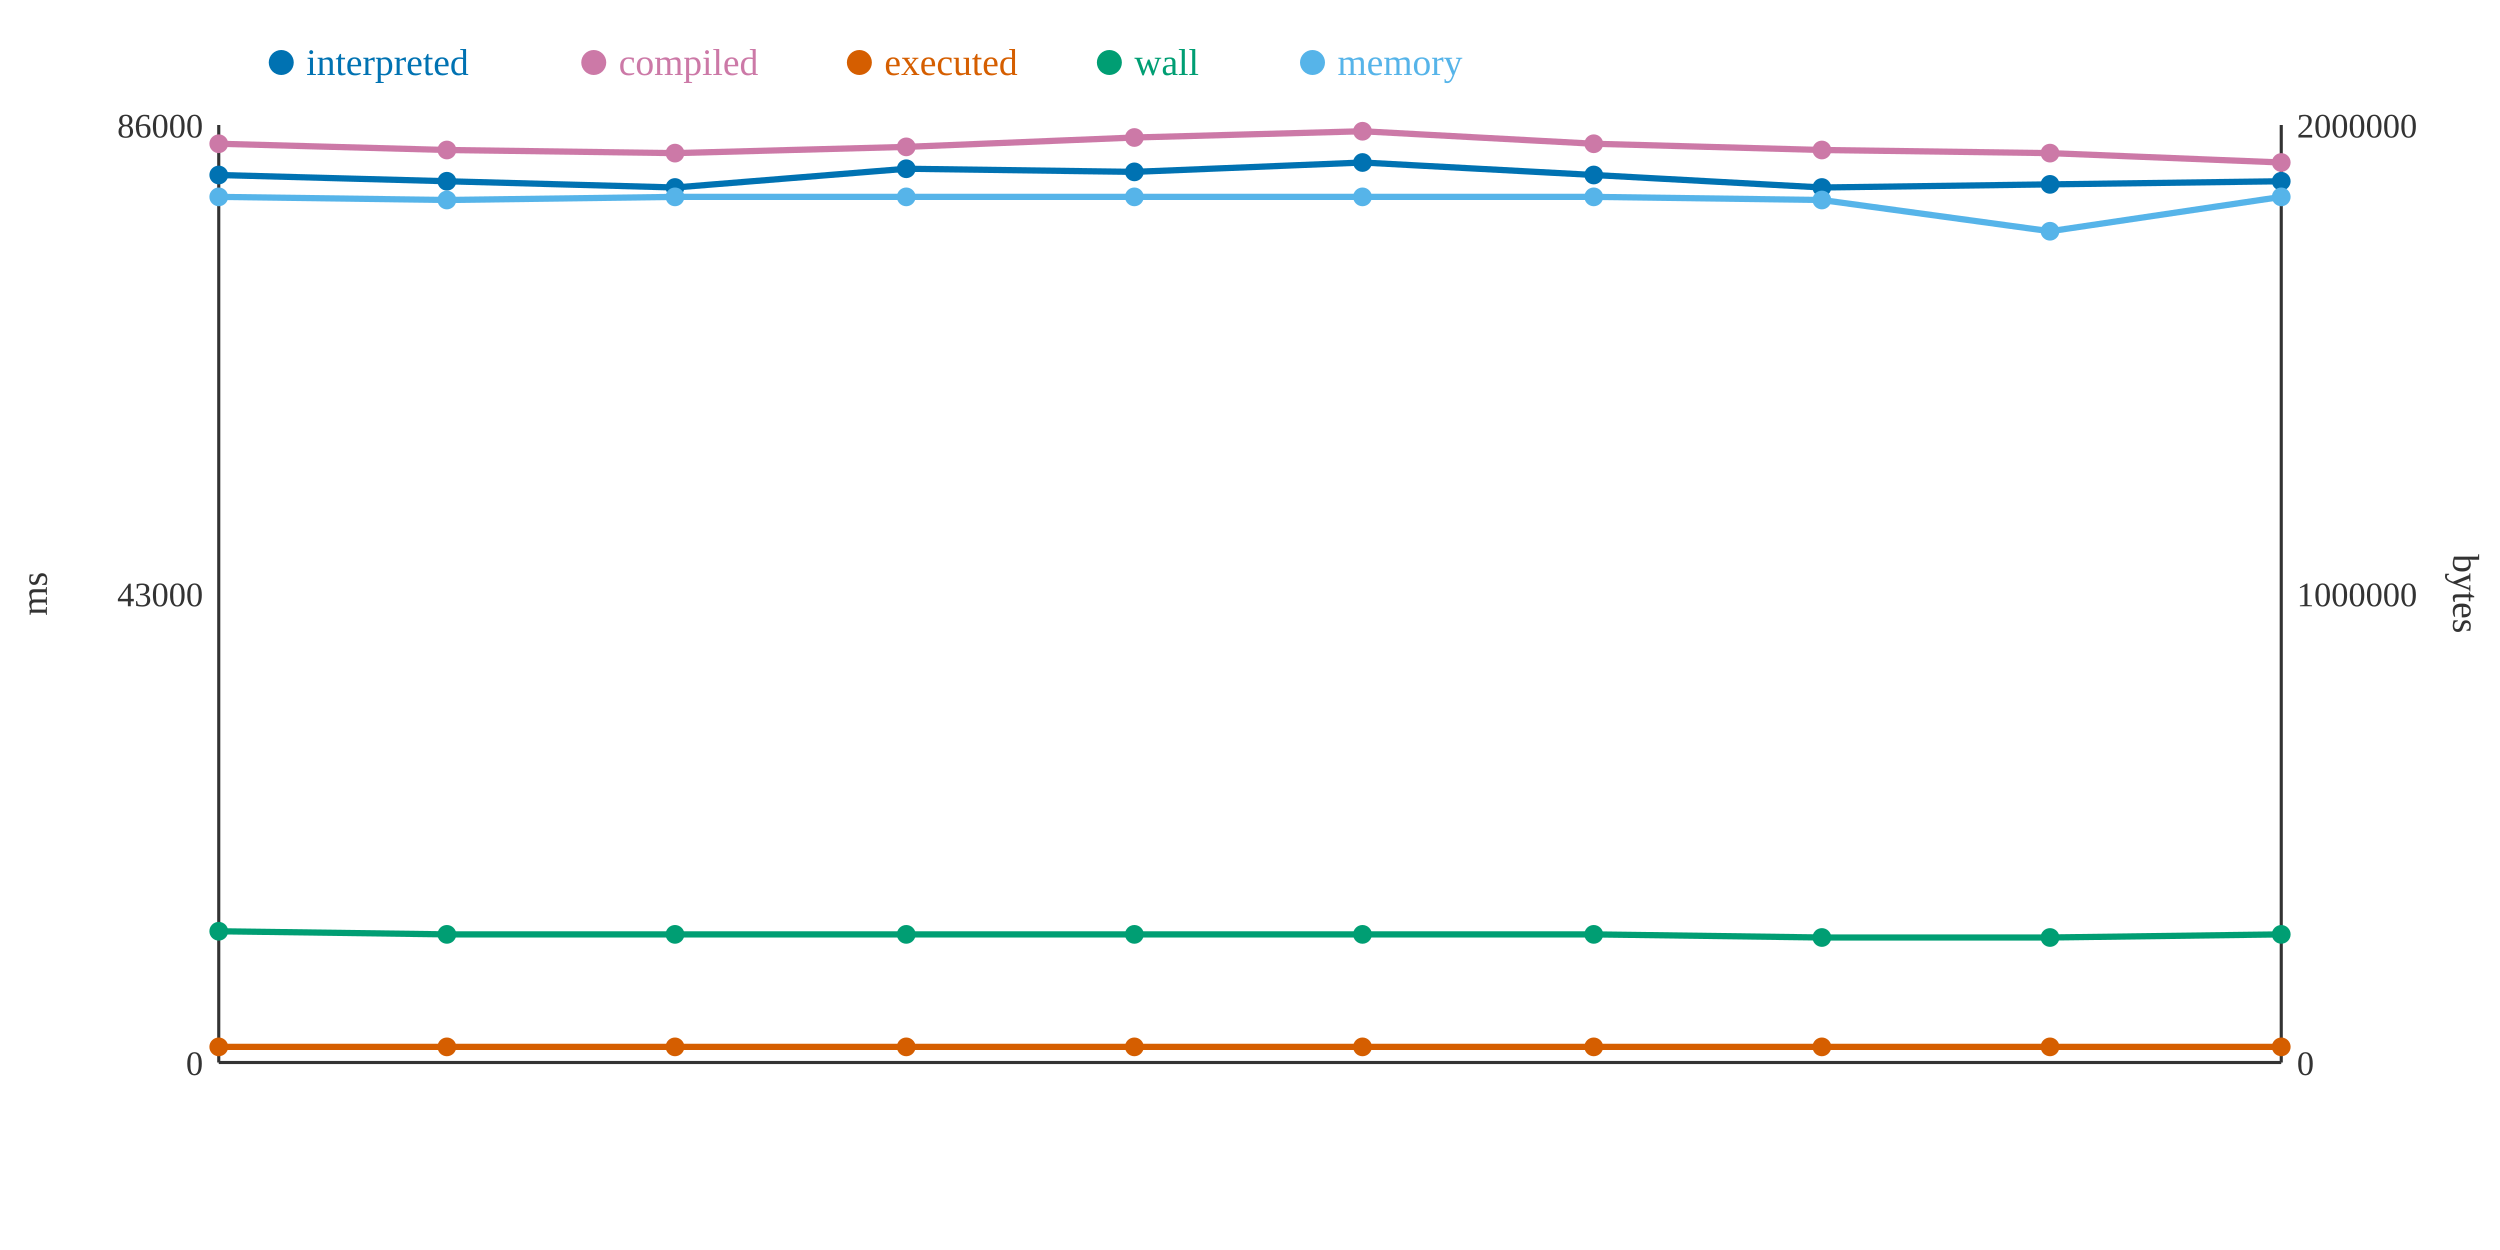
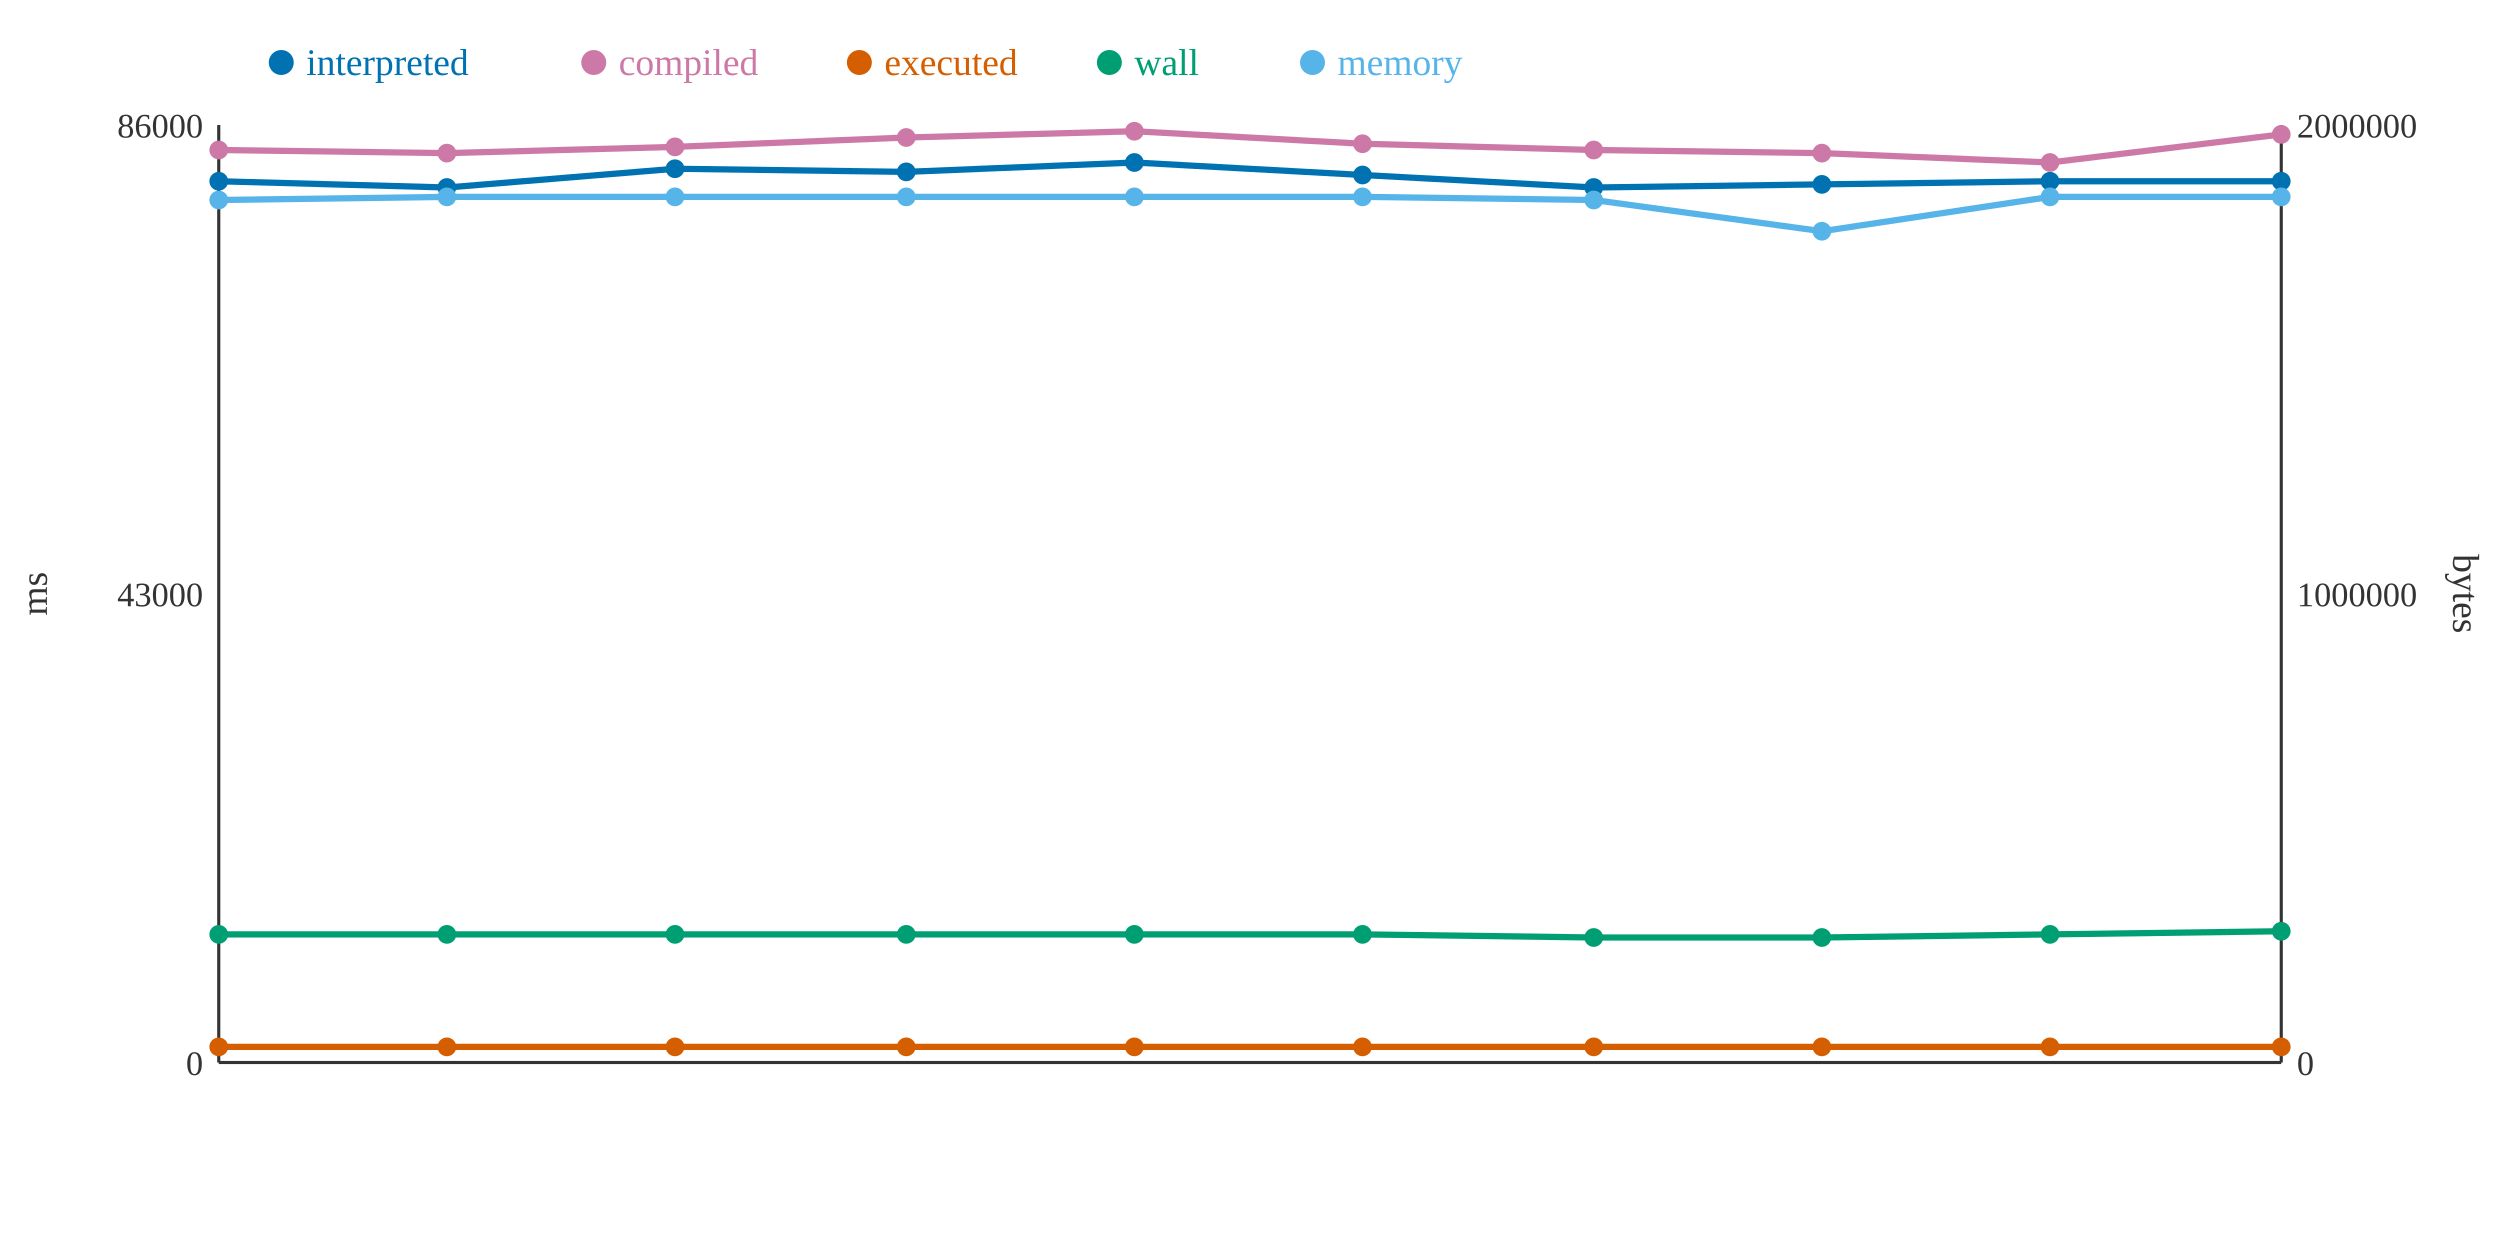
<svg xmlns="http://www.w3.org/2000/svg" width="800" height="400">
  <rect width="800" height="400" fill="white" />
  <line x1="70" y1="40" x2="70" y2="340" stroke="#333" stroke-width="1" />
  <line x1="70" y1="340" x2="730" y2="340" stroke="#333" stroke-width="1" />
  <line x1="730" y1="40" x2="730" y2="340" stroke="#333" stroke-width="1" />
  <text x="65" y="344" text-anchor="end" font-size="11" fill="#333">0</text>
  <text x="65" y="194" text-anchor="end" font-size="11" fill="#333">43000</text>
  <text x="65" y="44" text-anchor="end" font-size="11" fill="#333">86000</text>
  <text x="15" y="190" text-anchor="middle" font-size="12" fill="#333" transform="rotate(-90 15 190)">ms</text>
  <text x="735" y="344" text-anchor="start" font-size="11" fill="#333">0</text>
  <text x="735" y="194" text-anchor="start" font-size="11" fill="#333">1000000</text>
  <text x="735" y="44" text-anchor="start" font-size="11" fill="#333">2000000</text>
  <text x="785" y="190" text-anchor="middle" font-size="12" fill="#333" transform="rotate(90 785 190)">bytes</text>
-   <polyline points="70,56 143,58 216,60 290,54 363,55 436,52 510,56 583,60 656,59 730,58" fill="none" stroke="#0072B2" stroke-width="2" />
-   <polyline points="70,46 143,48 216,49 290,47 363,44 436,42 510,46 583,48 656,49 730,52" fill="none" stroke="#CC79A7" stroke-width="2" />
+   <polyline points="70,58 143,60 216,54 290,55 363,52 436,56 510,60 583,59 656,58 730,58" fill="none" stroke="#0072B2" stroke-width="2" />
+   <polyline points="70,48 143,49 216,47 290,44 363,42 436,46 510,48 583,49 656,52 730,43" fill="none" stroke="#CC79A7" stroke-width="2" />
  <polyline points="70,335 143,335 216,335 290,335 363,335 436,335 510,335 583,335 656,335 730,335" fill="none" stroke="#D55E00" stroke-width="2" />
-   <polyline points="70,298 143,299 216,299 290,299 363,299 436,299 510,299 583,300 656,300 730,299" fill="none" stroke="#009E73" stroke-width="2" />
-   <polyline points="70,63 143,64 216,63 290,63 363,63 436,63 510,63 583,64 656,74 730,63" fill="none" stroke="#56B4E9" stroke-width="2" />
-   <circle cx="70" cy="56" r="3" fill="#0072B2" />
-   <circle cx="70" cy="46" r="3" fill="#CC79A7" />
+   <polyline points="70,299 143,299 216,299 290,299 363,299 436,299 510,300 583,300 656,299 730,298" fill="none" stroke="#009E73" stroke-width="2" />
+   <polyline points="70,64 143,63 216,63 290,63 363,63 436,63 510,64 583,74 656,63 730,63" fill="none" stroke="#56B4E9" stroke-width="2" />
+   <circle cx="70" cy="58" r="3" fill="#0072B2" />
+   <circle cx="70" cy="48" r="3" fill="#CC79A7" />
  <circle cx="70" cy="335" r="3" fill="#D55E00" />
-   <circle cx="70" cy="298" r="3" fill="#009E73" />
-   <circle cx="70" cy="63" r="3" fill="#56B4E9" />
-   <circle cx="143" cy="58" r="3" fill="#0072B2" />
-   <circle cx="143" cy="48" r="3" fill="#CC79A7" />
+   <circle cx="70" cy="299" r="3" fill="#009E73" />
+   <circle cx="70" cy="64" r="3" fill="#56B4E9" />
+   <circle cx="143" cy="60" r="3" fill="#0072B2" />
+   <circle cx="143" cy="49" r="3" fill="#CC79A7" />
  <circle cx="143" cy="335" r="3" fill="#D55E00" />
  <circle cx="143" cy="299" r="3" fill="#009E73" />
-   <circle cx="143" cy="64" r="3" fill="#56B4E9" />
-   <circle cx="216" cy="60" r="3" fill="#0072B2" />
-   <circle cx="216" cy="49" r="3" fill="#CC79A7" />
+   <circle cx="143" cy="63" r="3" fill="#56B4E9" />
+   <circle cx="216" cy="54" r="3" fill="#0072B2" />
+   <circle cx="216" cy="47" r="3" fill="#CC79A7" />
  <circle cx="216" cy="335" r="3" fill="#D55E00" />
  <circle cx="216" cy="299" r="3" fill="#009E73" />
  <circle cx="216" cy="63" r="3" fill="#56B4E9" />
-   <circle cx="290" cy="54" r="3" fill="#0072B2" />
-   <circle cx="290" cy="47" r="3" fill="#CC79A7" />
+   <circle cx="290" cy="55" r="3" fill="#0072B2" />
+   <circle cx="290" cy="44" r="3" fill="#CC79A7" />
  <circle cx="290" cy="335" r="3" fill="#D55E00" />
  <circle cx="290" cy="299" r="3" fill="#009E73" />
  <circle cx="290" cy="63" r="3" fill="#56B4E9" />
-   <circle cx="363" cy="55" r="3" fill="#0072B2" />
-   <circle cx="363" cy="44" r="3" fill="#CC79A7" />
+   <circle cx="363" cy="52" r="3" fill="#0072B2" />
+   <circle cx="363" cy="42" r="3" fill="#CC79A7" />
  <circle cx="363" cy="335" r="3" fill="#D55E00" />
  <circle cx="363" cy="299" r="3" fill="#009E73" />
  <circle cx="363" cy="63" r="3" fill="#56B4E9" />
-   <circle cx="436" cy="52" r="3" fill="#0072B2" />
-   <circle cx="436" cy="42" r="3" fill="#CC79A7" />
+   <circle cx="436" cy="56" r="3" fill="#0072B2" />
+   <circle cx="436" cy="46" r="3" fill="#CC79A7" />
  <circle cx="436" cy="335" r="3" fill="#D55E00" />
  <circle cx="436" cy="299" r="3" fill="#009E73" />
  <circle cx="436" cy="63" r="3" fill="#56B4E9" />
-   <circle cx="510" cy="56" r="3" fill="#0072B2" />
-   <circle cx="510" cy="46" r="3" fill="#CC79A7" />
+   <circle cx="510" cy="60" r="3" fill="#0072B2" />
+   <circle cx="510" cy="48" r="3" fill="#CC79A7" />
  <circle cx="510" cy="335" r="3" fill="#D55E00" />
-   <circle cx="510" cy="299" r="3" fill="#009E73" />
-   <circle cx="510" cy="63" r="3" fill="#56B4E9" />
-   <circle cx="583" cy="60" r="3" fill="#0072B2" />
-   <circle cx="583" cy="48" r="3" fill="#CC79A7" />
+   <circle cx="510" cy="300" r="3" fill="#009E73" />
+   <circle cx="510" cy="64" r="3" fill="#56B4E9" />
+   <circle cx="583" cy="59" r="3" fill="#0072B2" />
+   <circle cx="583" cy="49" r="3" fill="#CC79A7" />
  <circle cx="583" cy="335" r="3" fill="#D55E00" />
  <circle cx="583" cy="300" r="3" fill="#009E73" />
-   <circle cx="583" cy="64" r="3" fill="#56B4E9" />
-   <circle cx="656" cy="59" r="3" fill="#0072B2" />
-   <circle cx="656" cy="49" r="3" fill="#CC79A7" />
+   <circle cx="583" cy="74" r="3" fill="#56B4E9" />
+   <circle cx="656" cy="58" r="3" fill="#0072B2" />
+   <circle cx="656" cy="52" r="3" fill="#CC79A7" />
  <circle cx="656" cy="335" r="3" fill="#D55E00" />
-   <circle cx="656" cy="300" r="3" fill="#009E73" />
-   <circle cx="656" cy="74" r="3" fill="#56B4E9" />
+   <circle cx="656" cy="299" r="3" fill="#009E73" />
+   <circle cx="656" cy="63" r="3" fill="#56B4E9" />
  <circle cx="730" cy="58" r="3" fill="#0072B2" />
-   <circle cx="730" cy="52" r="3" fill="#CC79A7" />
+   <circle cx="730" cy="43" r="3" fill="#CC79A7" />
  <circle cx="730" cy="335" r="3" fill="#D55E00" />
-   <circle cx="730" cy="299" r="3" fill="#009E73" />
+   <circle cx="730" cy="298" r="3" fill="#009E73" />
  <circle cx="730" cy="63" r="3" fill="#56B4E9" />
  <circle cx="90" cy="20" r="4" fill="#0072B2" />
  <text x="98" y="24" text-anchor="start" font-size="12" fill="#0072B2">interpreted</text>
  <circle cx="190" cy="20" r="4" fill="#CC79A7" />
  <text x="198" y="24" text-anchor="start" font-size="12" fill="#CC79A7">compiled</text>
  <circle cx="275" cy="20" r="4" fill="#D55E00" />
  <text x="283" y="24" text-anchor="start" font-size="12" fill="#D55E00">executed</text>
  <circle cx="355" cy="20" r="4" fill="#009E73" />
  <text x="363" y="24" text-anchor="start" font-size="12" fill="#009E73">wall</text>
  <circle cx="420" cy="20" r="4" fill="#56B4E9" />
  <text x="428" y="24" text-anchor="start" font-size="12" fill="#56B4E9">memory</text>
</svg>
